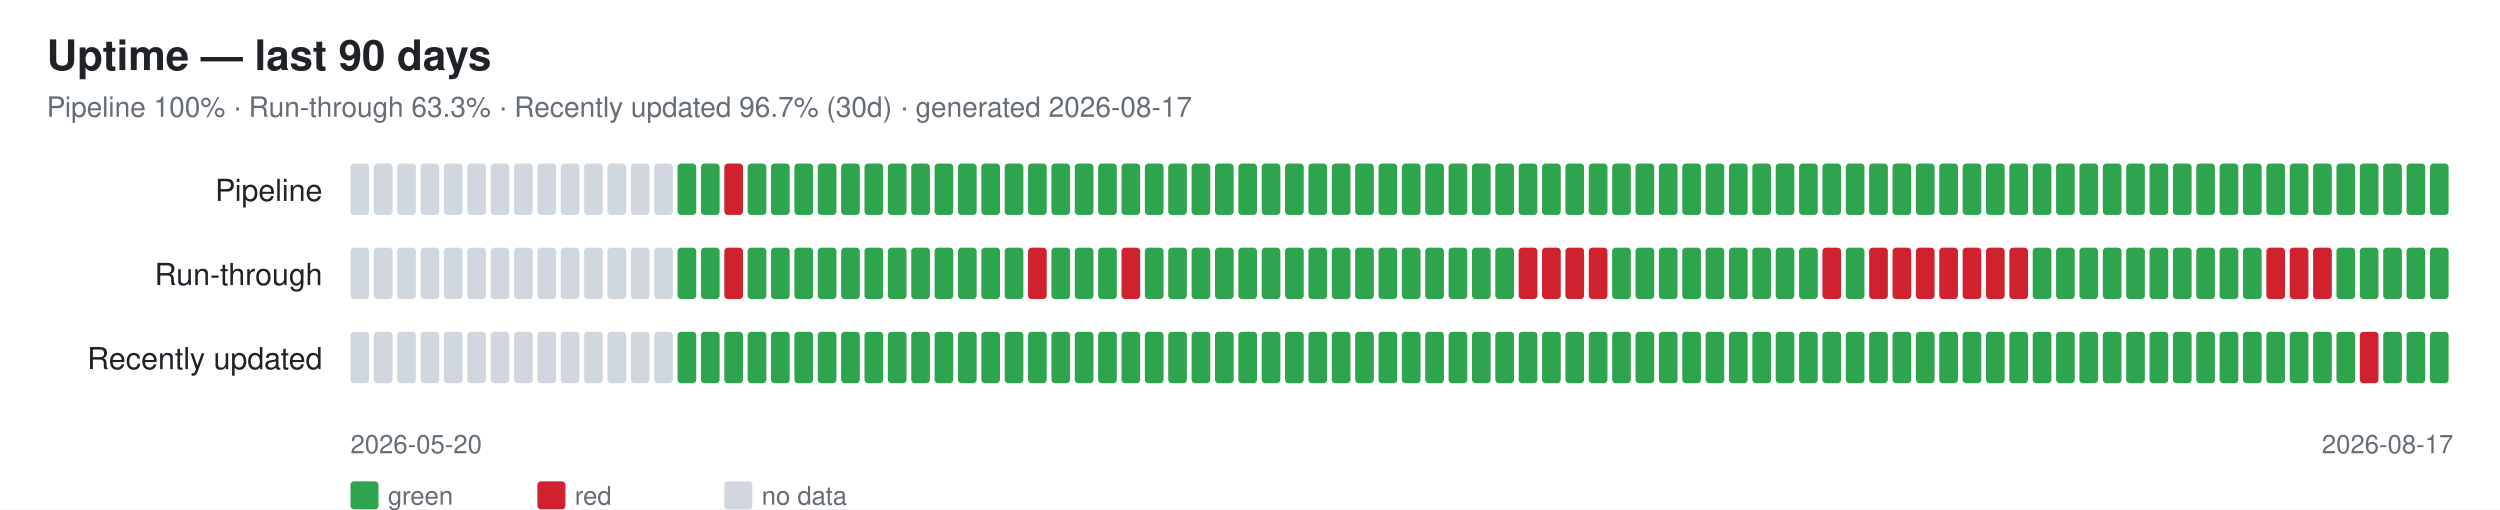
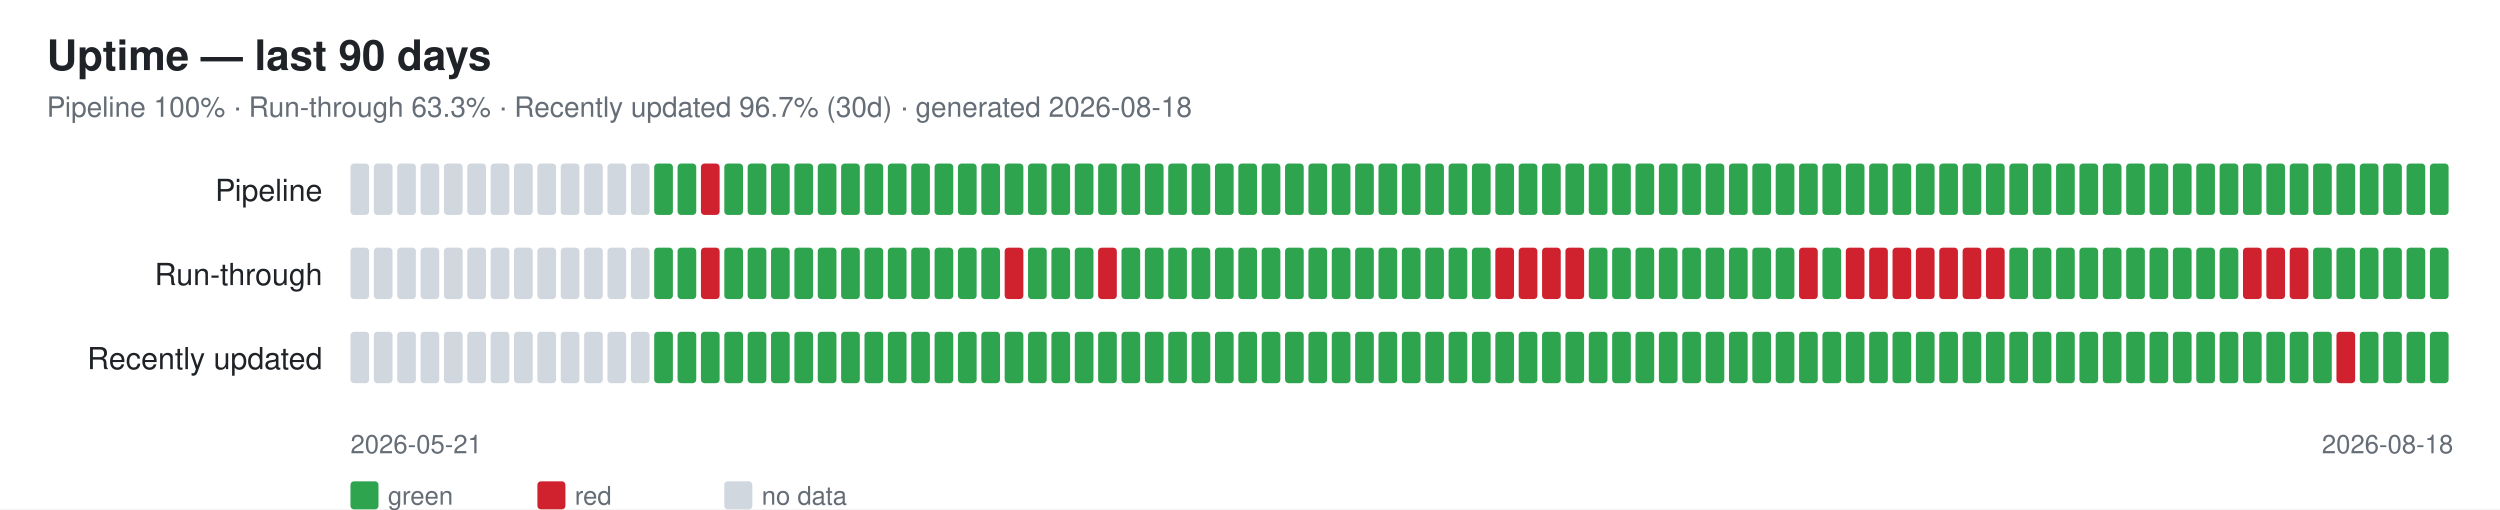
<svg xmlns="http://www.w3.org/2000/svg" width="1070" height="218" font-family="-apple-system,Segoe UI,Helvetica,Arial,sans-serif">
  <rect width="1070" height="218" fill="#ffffff" />
  <text x="20" y="30" font-size="18" font-weight="600" fill="#1f2328">Uptime — last 90 days</text>
-   <text x="20" y="50" font-size="12" fill="#656d76">Pipeline 100% · Run-through 63.3% · Recently updated 96.7% (30d) · generated 2026-08-17</text>
+   <text x="20" y="50" font-size="12" fill="#656d76">Pipeline 100% · Run-through 63.3% · Recently updated 96.7% (30d) · generated 2026-08-18</text>
  <text x="138" y="86" font-size="13" fill="#1f2328" text-anchor="end">Pipeline</text>
  <rect x="150" y="70" width="8" height="22" rx="1.5" fill="#d0d7de" />
  <rect x="160" y="70" width="8" height="22" rx="1.5" fill="#d0d7de" />
  <rect x="170" y="70" width="8" height="22" rx="1.5" fill="#d0d7de" />
  <rect x="180" y="70" width="8" height="22" rx="1.5" fill="#d0d7de" />
  <rect x="190" y="70" width="8" height="22" rx="1.5" fill="#d0d7de" />
  <rect x="200" y="70" width="8" height="22" rx="1.5" fill="#d0d7de" />
  <rect x="210" y="70" width="8" height="22" rx="1.5" fill="#d0d7de" />
  <rect x="220" y="70" width="8" height="22" rx="1.5" fill="#d0d7de" />
  <rect x="230" y="70" width="8" height="22" rx="1.5" fill="#d0d7de" />
  <rect x="240" y="70" width="8" height="22" rx="1.5" fill="#d0d7de" />
  <rect x="250" y="70" width="8" height="22" rx="1.5" fill="#d0d7de" />
  <rect x="260" y="70" width="8" height="22" rx="1.5" fill="#d0d7de" />
  <rect x="270" y="70" width="8" height="22" rx="1.5" fill="#d0d7de" />
-   <rect x="280" y="70" width="8" height="22" rx="1.5" fill="#d0d7de" />
+   <rect x="280" y="70" width="8" height="22" rx="1.5" fill="#2ea44f" />
  <rect x="290" y="70" width="8" height="22" rx="1.5" fill="#2ea44f" />
-   <rect x="300" y="70" width="8" height="22" rx="1.5" fill="#2ea44f" />
-   <rect x="310" y="70" width="8" height="22" rx="1.5" fill="#cf222e" />
+   <rect x="300" y="70" width="8" height="22" rx="1.5" fill="#cf222e" />
+   <rect x="310" y="70" width="8" height="22" rx="1.5" fill="#2ea44f" />
  <rect x="320" y="70" width="8" height="22" rx="1.5" fill="#2ea44f" />
  <rect x="330" y="70" width="8" height="22" rx="1.5" fill="#2ea44f" />
  <rect x="340" y="70" width="8" height="22" rx="1.5" fill="#2ea44f" />
  <rect x="350" y="70" width="8" height="22" rx="1.5" fill="#2ea44f" />
  <rect x="360" y="70" width="8" height="22" rx="1.5" fill="#2ea44f" />
  <rect x="370" y="70" width="8" height="22" rx="1.5" fill="#2ea44f" />
  <rect x="380" y="70" width="8" height="22" rx="1.5" fill="#2ea44f" />
  <rect x="390" y="70" width="8" height="22" rx="1.5" fill="#2ea44f" />
  <rect x="400" y="70" width="8" height="22" rx="1.5" fill="#2ea44f" />
  <rect x="410" y="70" width="8" height="22" rx="1.5" fill="#2ea44f" />
  <rect x="420" y="70" width="8" height="22" rx="1.5" fill="#2ea44f" />
  <rect x="430" y="70" width="8" height="22" rx="1.5" fill="#2ea44f" />
  <rect x="440" y="70" width="8" height="22" rx="1.5" fill="#2ea44f" />
  <rect x="450" y="70" width="8" height="22" rx="1.5" fill="#2ea44f" />
  <rect x="460" y="70" width="8" height="22" rx="1.5" fill="#2ea44f" />
  <rect x="470" y="70" width="8" height="22" rx="1.5" fill="#2ea44f" />
  <rect x="480" y="70" width="8" height="22" rx="1.5" fill="#2ea44f" />
  <rect x="490" y="70" width="8" height="22" rx="1.5" fill="#2ea44f" />
  <rect x="500" y="70" width="8" height="22" rx="1.5" fill="#2ea44f" />
  <rect x="510" y="70" width="8" height="22" rx="1.5" fill="#2ea44f" />
  <rect x="520" y="70" width="8" height="22" rx="1.5" fill="#2ea44f" />
  <rect x="530" y="70" width="8" height="22" rx="1.5" fill="#2ea44f" />
  <rect x="540" y="70" width="8" height="22" rx="1.5" fill="#2ea44f" />
  <rect x="550" y="70" width="8" height="22" rx="1.5" fill="#2ea44f" />
  <rect x="560" y="70" width="8" height="22" rx="1.5" fill="#2ea44f" />
  <rect x="570" y="70" width="8" height="22" rx="1.5" fill="#2ea44f" />
  <rect x="580" y="70" width="8" height="22" rx="1.5" fill="#2ea44f" />
  <rect x="590" y="70" width="8" height="22" rx="1.5" fill="#2ea44f" />
  <rect x="600" y="70" width="8" height="22" rx="1.5" fill="#2ea44f" />
  <rect x="610" y="70" width="8" height="22" rx="1.5" fill="#2ea44f" />
  <rect x="620" y="70" width="8" height="22" rx="1.5" fill="#2ea44f" />
  <rect x="630" y="70" width="8" height="22" rx="1.5" fill="#2ea44f" />
  <rect x="640" y="70" width="8" height="22" rx="1.5" fill="#2ea44f" />
  <rect x="650" y="70" width="8" height="22" rx="1.5" fill="#2ea44f" />
  <rect x="660" y="70" width="8" height="22" rx="1.5" fill="#2ea44f" />
  <rect x="670" y="70" width="8" height="22" rx="1.5" fill="#2ea44f" />
  <rect x="680" y="70" width="8" height="22" rx="1.5" fill="#2ea44f" />
  <rect x="690" y="70" width="8" height="22" rx="1.5" fill="#2ea44f" />
  <rect x="700" y="70" width="8" height="22" rx="1.5" fill="#2ea44f" />
  <rect x="710" y="70" width="8" height="22" rx="1.5" fill="#2ea44f" />
  <rect x="720" y="70" width="8" height="22" rx="1.5" fill="#2ea44f" />
  <rect x="730" y="70" width="8" height="22" rx="1.5" fill="#2ea44f" />
  <rect x="740" y="70" width="8" height="22" rx="1.5" fill="#2ea44f" />
  <rect x="750" y="70" width="8" height="22" rx="1.5" fill="#2ea44f" />
  <rect x="760" y="70" width="8" height="22" rx="1.5" fill="#2ea44f" />
  <rect x="770" y="70" width="8" height="22" rx="1.5" fill="#2ea44f" />
  <rect x="780" y="70" width="8" height="22" rx="1.5" fill="#2ea44f" />
  <rect x="790" y="70" width="8" height="22" rx="1.5" fill="#2ea44f" />
  <rect x="800" y="70" width="8" height="22" rx="1.5" fill="#2ea44f" />
  <rect x="810" y="70" width="8" height="22" rx="1.5" fill="#2ea44f" />
  <rect x="820" y="70" width="8" height="22" rx="1.5" fill="#2ea44f" />
  <rect x="830" y="70" width="8" height="22" rx="1.5" fill="#2ea44f" />
  <rect x="840" y="70" width="8" height="22" rx="1.5" fill="#2ea44f" />
  <rect x="850" y="70" width="8" height="22" rx="1.5" fill="#2ea44f" />
  <rect x="860" y="70" width="8" height="22" rx="1.5" fill="#2ea44f" />
  <rect x="870" y="70" width="8" height="22" rx="1.5" fill="#2ea44f" />
  <rect x="880" y="70" width="8" height="22" rx="1.5" fill="#2ea44f" />
  <rect x="890" y="70" width="8" height="22" rx="1.5" fill="#2ea44f" />
  <rect x="900" y="70" width="8" height="22" rx="1.5" fill="#2ea44f" />
  <rect x="910" y="70" width="8" height="22" rx="1.5" fill="#2ea44f" />
  <rect x="920" y="70" width="8" height="22" rx="1.5" fill="#2ea44f" />
  <rect x="930" y="70" width="8" height="22" rx="1.5" fill="#2ea44f" />
  <rect x="940" y="70" width="8" height="22" rx="1.5" fill="#2ea44f" />
  <rect x="950" y="70" width="8" height="22" rx="1.5" fill="#2ea44f" />
  <rect x="960" y="70" width="8" height="22" rx="1.5" fill="#2ea44f" />
  <rect x="970" y="70" width="8" height="22" rx="1.5" fill="#2ea44f" />
  <rect x="980" y="70" width="8" height="22" rx="1.5" fill="#2ea44f" />
  <rect x="990" y="70" width="8" height="22" rx="1.5" fill="#2ea44f" />
  <rect x="1000" y="70" width="8" height="22" rx="1.5" fill="#2ea44f" />
  <rect x="1010" y="70" width="8" height="22" rx="1.5" fill="#2ea44f" />
  <rect x="1020" y="70" width="8" height="22" rx="1.5" fill="#2ea44f" />
  <rect x="1030" y="70" width="8" height="22" rx="1.5" fill="#2ea44f" />
  <rect x="1040" y="70" width="8" height="22" rx="1.5" fill="#2ea44f" />
  <text x="138" y="122" font-size="13" fill="#1f2328" text-anchor="end">Run-through</text>
  <rect x="150" y="106" width="8" height="22" rx="1.5" fill="#d0d7de" />
  <rect x="160" y="106" width="8" height="22" rx="1.5" fill="#d0d7de" />
  <rect x="170" y="106" width="8" height="22" rx="1.5" fill="#d0d7de" />
  <rect x="180" y="106" width="8" height="22" rx="1.5" fill="#d0d7de" />
  <rect x="190" y="106" width="8" height="22" rx="1.5" fill="#d0d7de" />
  <rect x="200" y="106" width="8" height="22" rx="1.5" fill="#d0d7de" />
  <rect x="210" y="106" width="8" height="22" rx="1.5" fill="#d0d7de" />
  <rect x="220" y="106" width="8" height="22" rx="1.5" fill="#d0d7de" />
  <rect x="230" y="106" width="8" height="22" rx="1.5" fill="#d0d7de" />
  <rect x="240" y="106" width="8" height="22" rx="1.5" fill="#d0d7de" />
  <rect x="250" y="106" width="8" height="22" rx="1.5" fill="#d0d7de" />
  <rect x="260" y="106" width="8" height="22" rx="1.5" fill="#d0d7de" />
  <rect x="270" y="106" width="8" height="22" rx="1.5" fill="#d0d7de" />
-   <rect x="280" y="106" width="8" height="22" rx="1.5" fill="#d0d7de" />
+   <rect x="280" y="106" width="8" height="22" rx="1.5" fill="#2ea44f" />
  <rect x="290" y="106" width="8" height="22" rx="1.5" fill="#2ea44f" />
-   <rect x="300" y="106" width="8" height="22" rx="1.5" fill="#2ea44f" />
-   <rect x="310" y="106" width="8" height="22" rx="1.5" fill="#cf222e" />
+   <rect x="300" y="106" width="8" height="22" rx="1.5" fill="#cf222e" />
+   <rect x="310" y="106" width="8" height="22" rx="1.5" fill="#2ea44f" />
  <rect x="320" y="106" width="8" height="22" rx="1.5" fill="#2ea44f" />
  <rect x="330" y="106" width="8" height="22" rx="1.5" fill="#2ea44f" />
  <rect x="340" y="106" width="8" height="22" rx="1.5" fill="#2ea44f" />
  <rect x="350" y="106" width="8" height="22" rx="1.5" fill="#2ea44f" />
  <rect x="360" y="106" width="8" height="22" rx="1.5" fill="#2ea44f" />
  <rect x="370" y="106" width="8" height="22" rx="1.5" fill="#2ea44f" />
  <rect x="380" y="106" width="8" height="22" rx="1.5" fill="#2ea44f" />
  <rect x="390" y="106" width="8" height="22" rx="1.5" fill="#2ea44f" />
  <rect x="400" y="106" width="8" height="22" rx="1.5" fill="#2ea44f" />
  <rect x="410" y="106" width="8" height="22" rx="1.5" fill="#2ea44f" />
  <rect x="420" y="106" width="8" height="22" rx="1.5" fill="#2ea44f" />
-   <rect x="430" y="106" width="8" height="22" rx="1.5" fill="#2ea44f" />
-   <rect x="440" y="106" width="8" height="22" rx="1.5" fill="#cf222e" />
+   <rect x="430" y="106" width="8" height="22" rx="1.5" fill="#cf222e" />
+   <rect x="440" y="106" width="8" height="22" rx="1.5" fill="#2ea44f" />
  <rect x="450" y="106" width="8" height="22" rx="1.5" fill="#2ea44f" />
  <rect x="460" y="106" width="8" height="22" rx="1.5" fill="#2ea44f" />
-   <rect x="470" y="106" width="8" height="22" rx="1.5" fill="#2ea44f" />
-   <rect x="480" y="106" width="8" height="22" rx="1.5" fill="#cf222e" />
+   <rect x="470" y="106" width="8" height="22" rx="1.5" fill="#cf222e" />
+   <rect x="480" y="106" width="8" height="22" rx="1.5" fill="#2ea44f" />
  <rect x="490" y="106" width="8" height="22" rx="1.5" fill="#2ea44f" />
  <rect x="500" y="106" width="8" height="22" rx="1.5" fill="#2ea44f" />
  <rect x="510" y="106" width="8" height="22" rx="1.5" fill="#2ea44f" />
  <rect x="520" y="106" width="8" height="22" rx="1.5" fill="#2ea44f" />
  <rect x="530" y="106" width="8" height="22" rx="1.5" fill="#2ea44f" />
  <rect x="540" y="106" width="8" height="22" rx="1.5" fill="#2ea44f" />
  <rect x="550" y="106" width="8" height="22" rx="1.5" fill="#2ea44f" />
  <rect x="560" y="106" width="8" height="22" rx="1.5" fill="#2ea44f" />
  <rect x="570" y="106" width="8" height="22" rx="1.5" fill="#2ea44f" />
  <rect x="580" y="106" width="8" height="22" rx="1.5" fill="#2ea44f" />
  <rect x="590" y="106" width="8" height="22" rx="1.5" fill="#2ea44f" />
  <rect x="600" y="106" width="8" height="22" rx="1.5" fill="#2ea44f" />
  <rect x="610" y="106" width="8" height="22" rx="1.5" fill="#2ea44f" />
  <rect x="620" y="106" width="8" height="22" rx="1.5" fill="#2ea44f" />
  <rect x="630" y="106" width="8" height="22" rx="1.5" fill="#2ea44f" />
-   <rect x="640" y="106" width="8" height="22" rx="1.5" fill="#2ea44f" />
+   <rect x="640" y="106" width="8" height="22" rx="1.5" fill="#cf222e" />
  <rect x="650" y="106" width="8" height="22" rx="1.5" fill="#cf222e" />
  <rect x="660" y="106" width="8" height="22" rx="1.5" fill="#cf222e" />
  <rect x="670" y="106" width="8" height="22" rx="1.5" fill="#cf222e" />
-   <rect x="680" y="106" width="8" height="22" rx="1.5" fill="#cf222e" />
+   <rect x="680" y="106" width="8" height="22" rx="1.5" fill="#2ea44f" />
  <rect x="690" y="106" width="8" height="22" rx="1.5" fill="#2ea44f" />
  <rect x="700" y="106" width="8" height="22" rx="1.5" fill="#2ea44f" />
  <rect x="710" y="106" width="8" height="22" rx="1.5" fill="#2ea44f" />
  <rect x="720" y="106" width="8" height="22" rx="1.5" fill="#2ea44f" />
  <rect x="730" y="106" width="8" height="22" rx="1.5" fill="#2ea44f" />
  <rect x="740" y="106" width="8" height="22" rx="1.5" fill="#2ea44f" />
  <rect x="750" y="106" width="8" height="22" rx="1.5" fill="#2ea44f" />
  <rect x="760" y="106" width="8" height="22" rx="1.5" fill="#2ea44f" />
-   <rect x="770" y="106" width="8" height="22" rx="1.5" fill="#2ea44f" />
-   <rect x="780" y="106" width="8" height="22" rx="1.5" fill="#cf222e" />
-   <rect x="790" y="106" width="8" height="22" rx="1.5" fill="#2ea44f" />
+   <rect x="770" y="106" width="8" height="22" rx="1.5" fill="#cf222e" />
+   <rect x="780" y="106" width="8" height="22" rx="1.5" fill="#2ea44f" />
+   <rect x="790" y="106" width="8" height="22" rx="1.5" fill="#cf222e" />
  <rect x="800" y="106" width="8" height="22" rx="1.5" fill="#cf222e" />
  <rect x="810" y="106" width="8" height="22" rx="1.5" fill="#cf222e" />
  <rect x="820" y="106" width="8" height="22" rx="1.5" fill="#cf222e" />
  <rect x="830" y="106" width="8" height="22" rx="1.5" fill="#cf222e" />
  <rect x="840" y="106" width="8" height="22" rx="1.5" fill="#cf222e" />
  <rect x="850" y="106" width="8" height="22" rx="1.5" fill="#cf222e" />
-   <rect x="860" y="106" width="8" height="22" rx="1.5" fill="#cf222e" />
+   <rect x="860" y="106" width="8" height="22" rx="1.5" fill="#2ea44f" />
  <rect x="870" y="106" width="8" height="22" rx="1.5" fill="#2ea44f" />
  <rect x="880" y="106" width="8" height="22" rx="1.5" fill="#2ea44f" />
  <rect x="890" y="106" width="8" height="22" rx="1.5" fill="#2ea44f" />
  <rect x="900" y="106" width="8" height="22" rx="1.5" fill="#2ea44f" />
  <rect x="910" y="106" width="8" height="22" rx="1.5" fill="#2ea44f" />
  <rect x="920" y="106" width="8" height="22" rx="1.5" fill="#2ea44f" />
  <rect x="930" y="106" width="8" height="22" rx="1.5" fill="#2ea44f" />
  <rect x="940" y="106" width="8" height="22" rx="1.5" fill="#2ea44f" />
  <rect x="950" y="106" width="8" height="22" rx="1.5" fill="#2ea44f" />
-   <rect x="960" y="106" width="8" height="22" rx="1.5" fill="#2ea44f" />
+   <rect x="960" y="106" width="8" height="22" rx="1.5" fill="#cf222e" />
  <rect x="970" y="106" width="8" height="22" rx="1.5" fill="#cf222e" />
  <rect x="980" y="106" width="8" height="22" rx="1.5" fill="#cf222e" />
-   <rect x="990" y="106" width="8" height="22" rx="1.5" fill="#cf222e" />
+   <rect x="990" y="106" width="8" height="22" rx="1.5" fill="#2ea44f" />
  <rect x="1000" y="106" width="8" height="22" rx="1.5" fill="#2ea44f" />
  <rect x="1010" y="106" width="8" height="22" rx="1.5" fill="#2ea44f" />
  <rect x="1020" y="106" width="8" height="22" rx="1.5" fill="#2ea44f" />
  <rect x="1030" y="106" width="8" height="22" rx="1.5" fill="#2ea44f" />
  <rect x="1040" y="106" width="8" height="22" rx="1.5" fill="#2ea44f" />
  <text x="138" y="158" font-size="13" fill="#1f2328" text-anchor="end">Recently updated</text>
  <rect x="150" y="142" width="8" height="22" rx="1.5" fill="#d0d7de" />
  <rect x="160" y="142" width="8" height="22" rx="1.5" fill="#d0d7de" />
  <rect x="170" y="142" width="8" height="22" rx="1.5" fill="#d0d7de" />
  <rect x="180" y="142" width="8" height="22" rx="1.5" fill="#d0d7de" />
  <rect x="190" y="142" width="8" height="22" rx="1.5" fill="#d0d7de" />
  <rect x="200" y="142" width="8" height="22" rx="1.5" fill="#d0d7de" />
  <rect x="210" y="142" width="8" height="22" rx="1.5" fill="#d0d7de" />
  <rect x="220" y="142" width="8" height="22" rx="1.5" fill="#d0d7de" />
  <rect x="230" y="142" width="8" height="22" rx="1.5" fill="#d0d7de" />
  <rect x="240" y="142" width="8" height="22" rx="1.5" fill="#d0d7de" />
  <rect x="250" y="142" width="8" height="22" rx="1.5" fill="#d0d7de" />
  <rect x="260" y="142" width="8" height="22" rx="1.5" fill="#d0d7de" />
  <rect x="270" y="142" width="8" height="22" rx="1.5" fill="#d0d7de" />
-   <rect x="280" y="142" width="8" height="22" rx="1.5" fill="#d0d7de" />
+   <rect x="280" y="142" width="8" height="22" rx="1.5" fill="#2ea44f" />
  <rect x="290" y="142" width="8" height="22" rx="1.5" fill="#2ea44f" />
  <rect x="300" y="142" width="8" height="22" rx="1.5" fill="#2ea44f" />
  <rect x="310" y="142" width="8" height="22" rx="1.5" fill="#2ea44f" />
  <rect x="320" y="142" width="8" height="22" rx="1.5" fill="#2ea44f" />
  <rect x="330" y="142" width="8" height="22" rx="1.5" fill="#2ea44f" />
  <rect x="340" y="142" width="8" height="22" rx="1.5" fill="#2ea44f" />
  <rect x="350" y="142" width="8" height="22" rx="1.5" fill="#2ea44f" />
  <rect x="360" y="142" width="8" height="22" rx="1.5" fill="#2ea44f" />
  <rect x="370" y="142" width="8" height="22" rx="1.5" fill="#2ea44f" />
  <rect x="380" y="142" width="8" height="22" rx="1.5" fill="#2ea44f" />
  <rect x="390" y="142" width="8" height="22" rx="1.5" fill="#2ea44f" />
  <rect x="400" y="142" width="8" height="22" rx="1.5" fill="#2ea44f" />
  <rect x="410" y="142" width="8" height="22" rx="1.5" fill="#2ea44f" />
  <rect x="420" y="142" width="8" height="22" rx="1.5" fill="#2ea44f" />
  <rect x="430" y="142" width="8" height="22" rx="1.5" fill="#2ea44f" />
  <rect x="440" y="142" width="8" height="22" rx="1.5" fill="#2ea44f" />
  <rect x="450" y="142" width="8" height="22" rx="1.5" fill="#2ea44f" />
  <rect x="460" y="142" width="8" height="22" rx="1.5" fill="#2ea44f" />
  <rect x="470" y="142" width="8" height="22" rx="1.5" fill="#2ea44f" />
  <rect x="480" y="142" width="8" height="22" rx="1.5" fill="#2ea44f" />
  <rect x="490" y="142" width="8" height="22" rx="1.5" fill="#2ea44f" />
  <rect x="500" y="142" width="8" height="22" rx="1.5" fill="#2ea44f" />
  <rect x="510" y="142" width="8" height="22" rx="1.5" fill="#2ea44f" />
  <rect x="520" y="142" width="8" height="22" rx="1.5" fill="#2ea44f" />
  <rect x="530" y="142" width="8" height="22" rx="1.5" fill="#2ea44f" />
  <rect x="540" y="142" width="8" height="22" rx="1.5" fill="#2ea44f" />
  <rect x="550" y="142" width="8" height="22" rx="1.5" fill="#2ea44f" />
  <rect x="560" y="142" width="8" height="22" rx="1.5" fill="#2ea44f" />
  <rect x="570" y="142" width="8" height="22" rx="1.5" fill="#2ea44f" />
  <rect x="580" y="142" width="8" height="22" rx="1.5" fill="#2ea44f" />
  <rect x="590" y="142" width="8" height="22" rx="1.5" fill="#2ea44f" />
  <rect x="600" y="142" width="8" height="22" rx="1.5" fill="#2ea44f" />
  <rect x="610" y="142" width="8" height="22" rx="1.5" fill="#2ea44f" />
  <rect x="620" y="142" width="8" height="22" rx="1.5" fill="#2ea44f" />
  <rect x="630" y="142" width="8" height="22" rx="1.5" fill="#2ea44f" />
  <rect x="640" y="142" width="8" height="22" rx="1.5" fill="#2ea44f" />
  <rect x="650" y="142" width="8" height="22" rx="1.5" fill="#2ea44f" />
  <rect x="660" y="142" width="8" height="22" rx="1.5" fill="#2ea44f" />
  <rect x="670" y="142" width="8" height="22" rx="1.5" fill="#2ea44f" />
  <rect x="680" y="142" width="8" height="22" rx="1.5" fill="#2ea44f" />
  <rect x="690" y="142" width="8" height="22" rx="1.5" fill="#2ea44f" />
  <rect x="700" y="142" width="8" height="22" rx="1.5" fill="#2ea44f" />
  <rect x="710" y="142" width="8" height="22" rx="1.5" fill="#2ea44f" />
  <rect x="720" y="142" width="8" height="22" rx="1.5" fill="#2ea44f" />
  <rect x="730" y="142" width="8" height="22" rx="1.5" fill="#2ea44f" />
  <rect x="740" y="142" width="8" height="22" rx="1.5" fill="#2ea44f" />
  <rect x="750" y="142" width="8" height="22" rx="1.5" fill="#2ea44f" />
  <rect x="760" y="142" width="8" height="22" rx="1.5" fill="#2ea44f" />
  <rect x="770" y="142" width="8" height="22" rx="1.5" fill="#2ea44f" />
  <rect x="780" y="142" width="8" height="22" rx="1.5" fill="#2ea44f" />
  <rect x="790" y="142" width="8" height="22" rx="1.5" fill="#2ea44f" />
  <rect x="800" y="142" width="8" height="22" rx="1.5" fill="#2ea44f" />
  <rect x="810" y="142" width="8" height="22" rx="1.5" fill="#2ea44f" />
  <rect x="820" y="142" width="8" height="22" rx="1.5" fill="#2ea44f" />
  <rect x="830" y="142" width="8" height="22" rx="1.5" fill="#2ea44f" />
  <rect x="840" y="142" width="8" height="22" rx="1.5" fill="#2ea44f" />
  <rect x="850" y="142" width="8" height="22" rx="1.5" fill="#2ea44f" />
  <rect x="860" y="142" width="8" height="22" rx="1.5" fill="#2ea44f" />
  <rect x="870" y="142" width="8" height="22" rx="1.5" fill="#2ea44f" />
  <rect x="880" y="142" width="8" height="22" rx="1.5" fill="#2ea44f" />
  <rect x="890" y="142" width="8" height="22" rx="1.5" fill="#2ea44f" />
  <rect x="900" y="142" width="8" height="22" rx="1.5" fill="#2ea44f" />
  <rect x="910" y="142" width="8" height="22" rx="1.5" fill="#2ea44f" />
  <rect x="920" y="142" width="8" height="22" rx="1.5" fill="#2ea44f" />
  <rect x="930" y="142" width="8" height="22" rx="1.5" fill="#2ea44f" />
  <rect x="940" y="142" width="8" height="22" rx="1.5" fill="#2ea44f" />
  <rect x="950" y="142" width="8" height="22" rx="1.5" fill="#2ea44f" />
  <rect x="960" y="142" width="8" height="22" rx="1.5" fill="#2ea44f" />
  <rect x="970" y="142" width="8" height="22" rx="1.5" fill="#2ea44f" />
  <rect x="980" y="142" width="8" height="22" rx="1.5" fill="#2ea44f" />
  <rect x="990" y="142" width="8" height="22" rx="1.5" fill="#2ea44f" />
-   <rect x="1000" y="142" width="8" height="22" rx="1.5" fill="#2ea44f" />
-   <rect x="1010" y="142" width="8" height="22" rx="1.5" fill="#cf222e" />
+   <rect x="1000" y="142" width="8" height="22" rx="1.5" fill="#cf222e" />
+   <rect x="1010" y="142" width="8" height="22" rx="1.5" fill="#2ea44f" />
  <rect x="1020" y="142" width="8" height="22" rx="1.5" fill="#2ea44f" />
  <rect x="1030" y="142" width="8" height="22" rx="1.5" fill="#2ea44f" />
  <rect x="1040" y="142" width="8" height="22" rx="1.5" fill="#2ea44f" />
-   <text x="150" y="194" font-size="11" fill="#656d76">2026-05-20</text>
-   <text x="1050" y="194" font-size="11" fill="#656d76" text-anchor="end">2026-08-17</text>
+   <text x="150" y="194" font-size="11" fill="#656d76">2026-05-21</text>
+   <text x="1050" y="194" font-size="11" fill="#656d76" text-anchor="end">2026-08-18</text>
  <rect x="150" y="206" width="12" height="12" rx="1.5" fill="#2ea44f" />
  <text x="166" y="216" font-size="11" fill="#656d76">green</text>
  <rect x="230" y="206" width="12" height="12" rx="1.5" fill="#cf222e" />
  <text x="246" y="216" font-size="11" fill="#656d76">red</text>
  <rect x="310" y="206" width="12" height="12" rx="1.5" fill="#d0d7de" />
  <text x="326" y="216" font-size="11" fill="#656d76">no data</text>
</svg>
